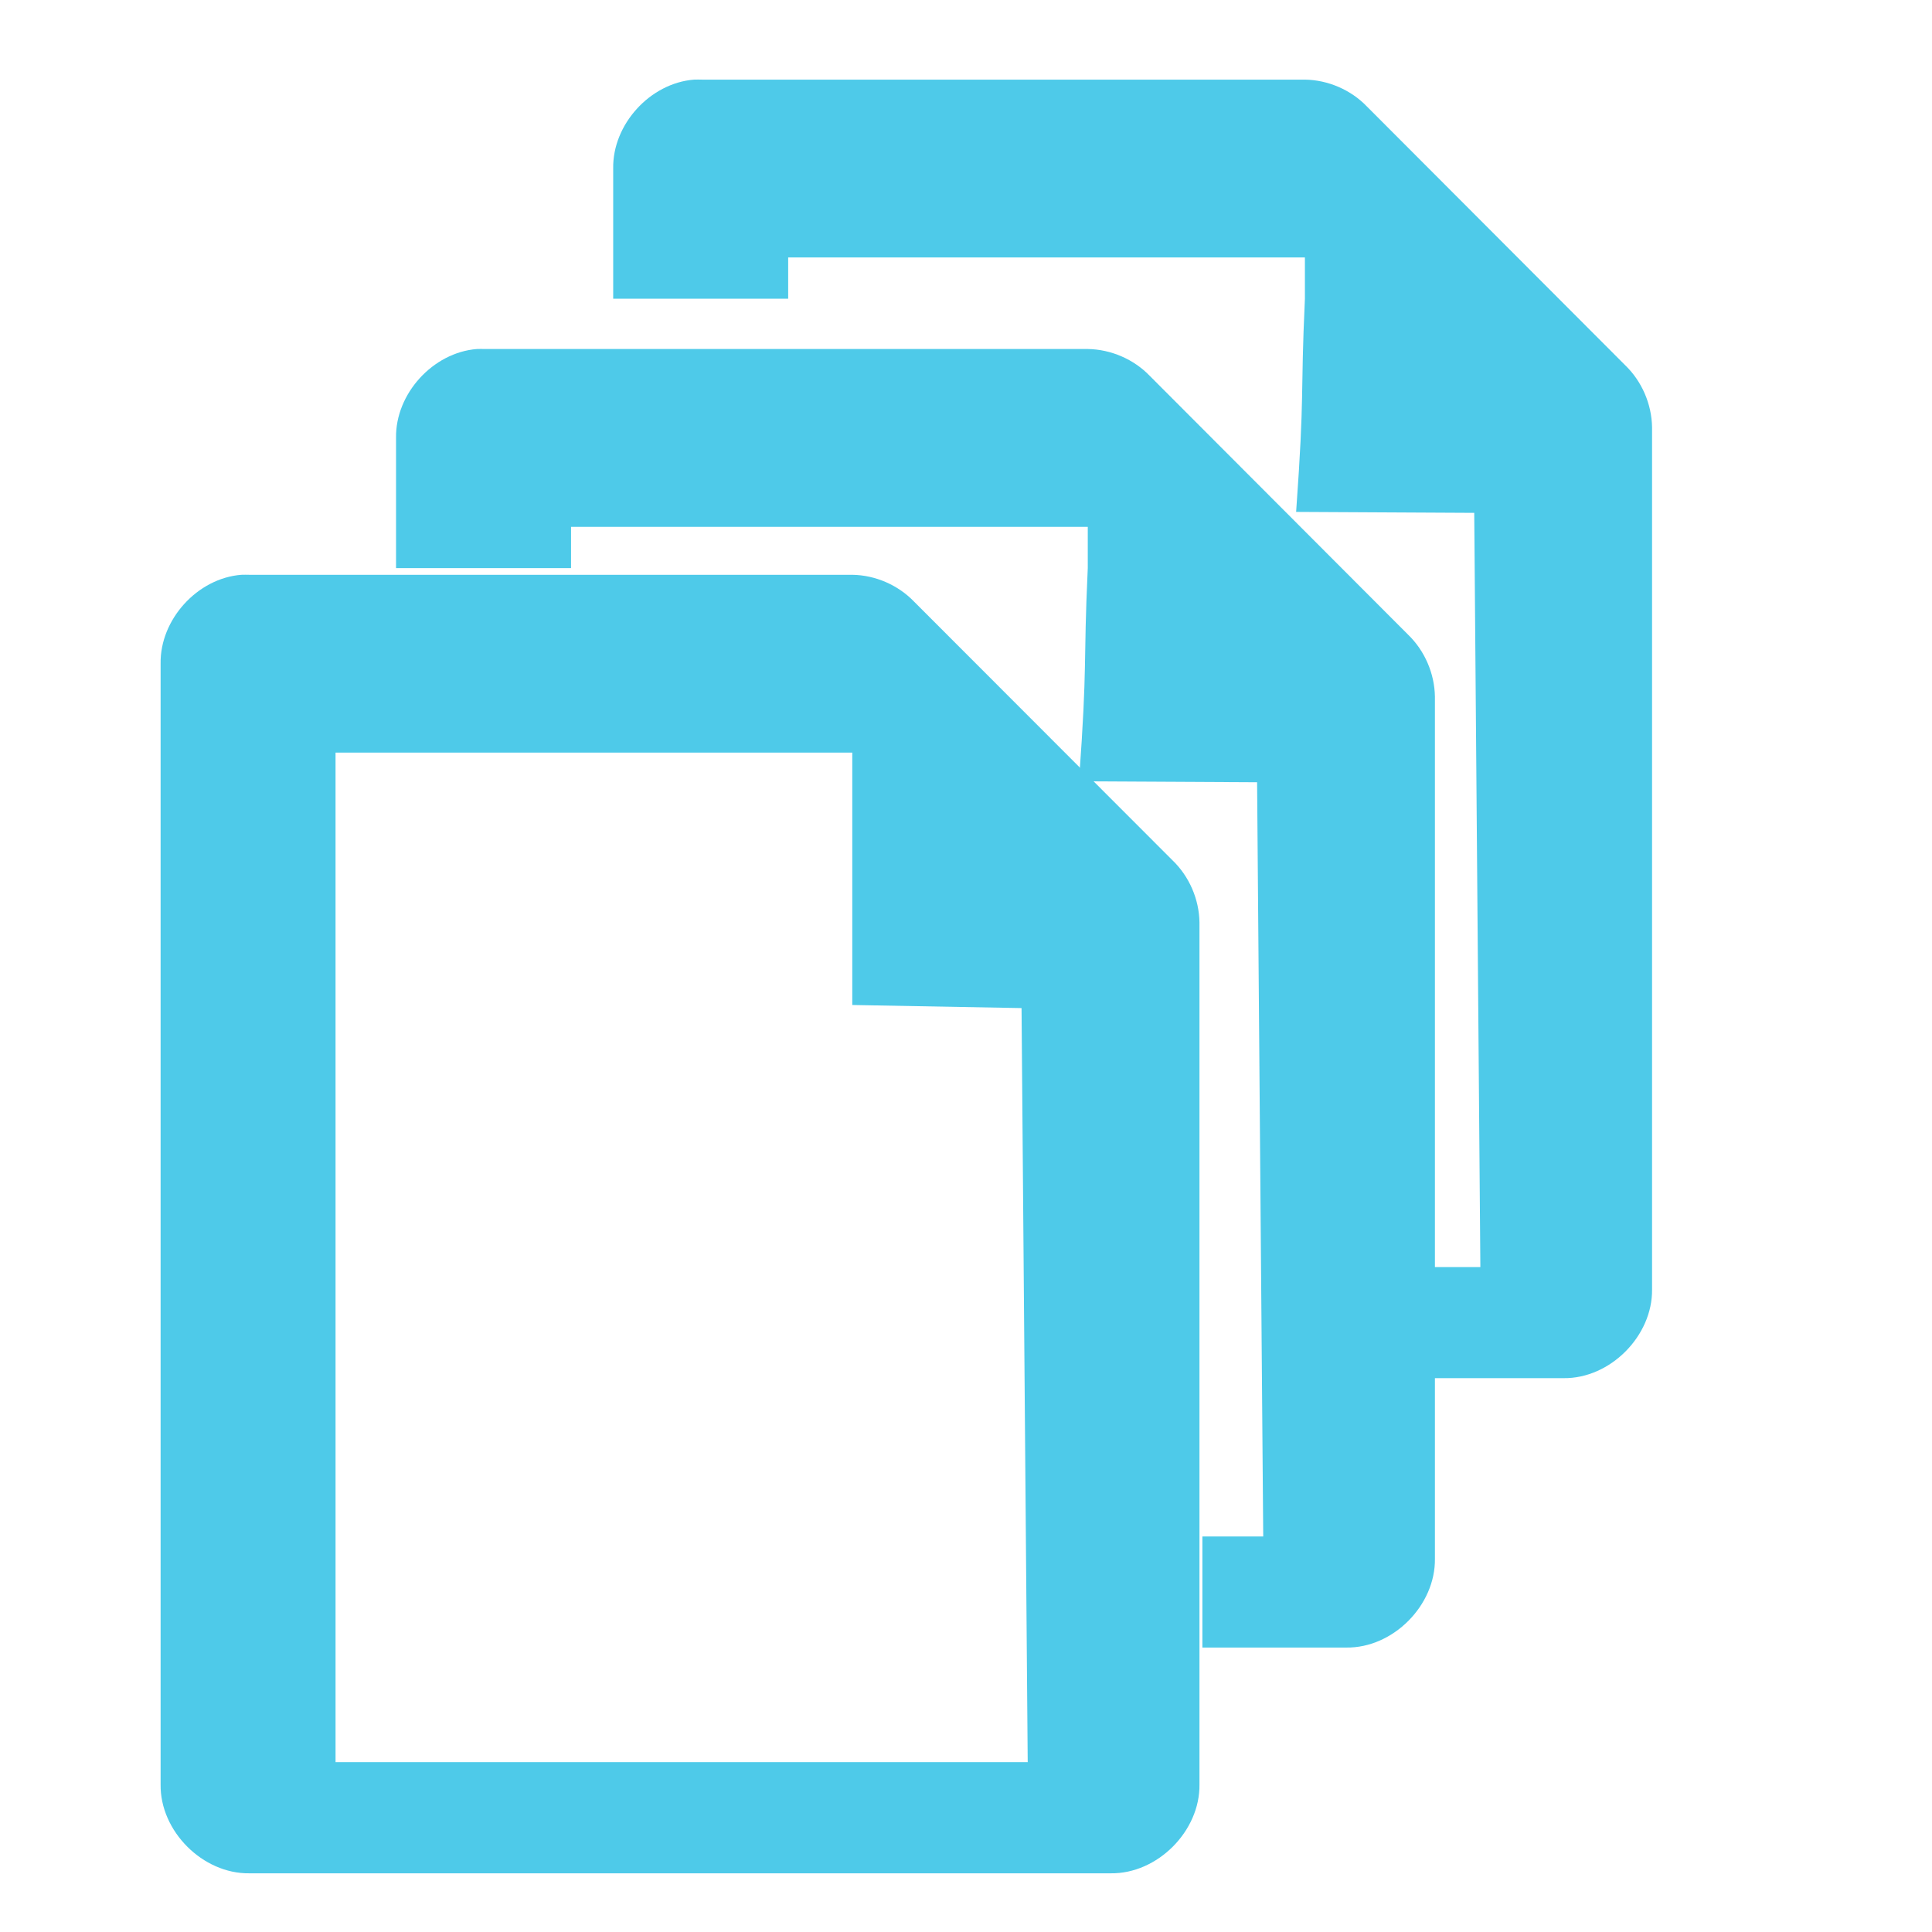
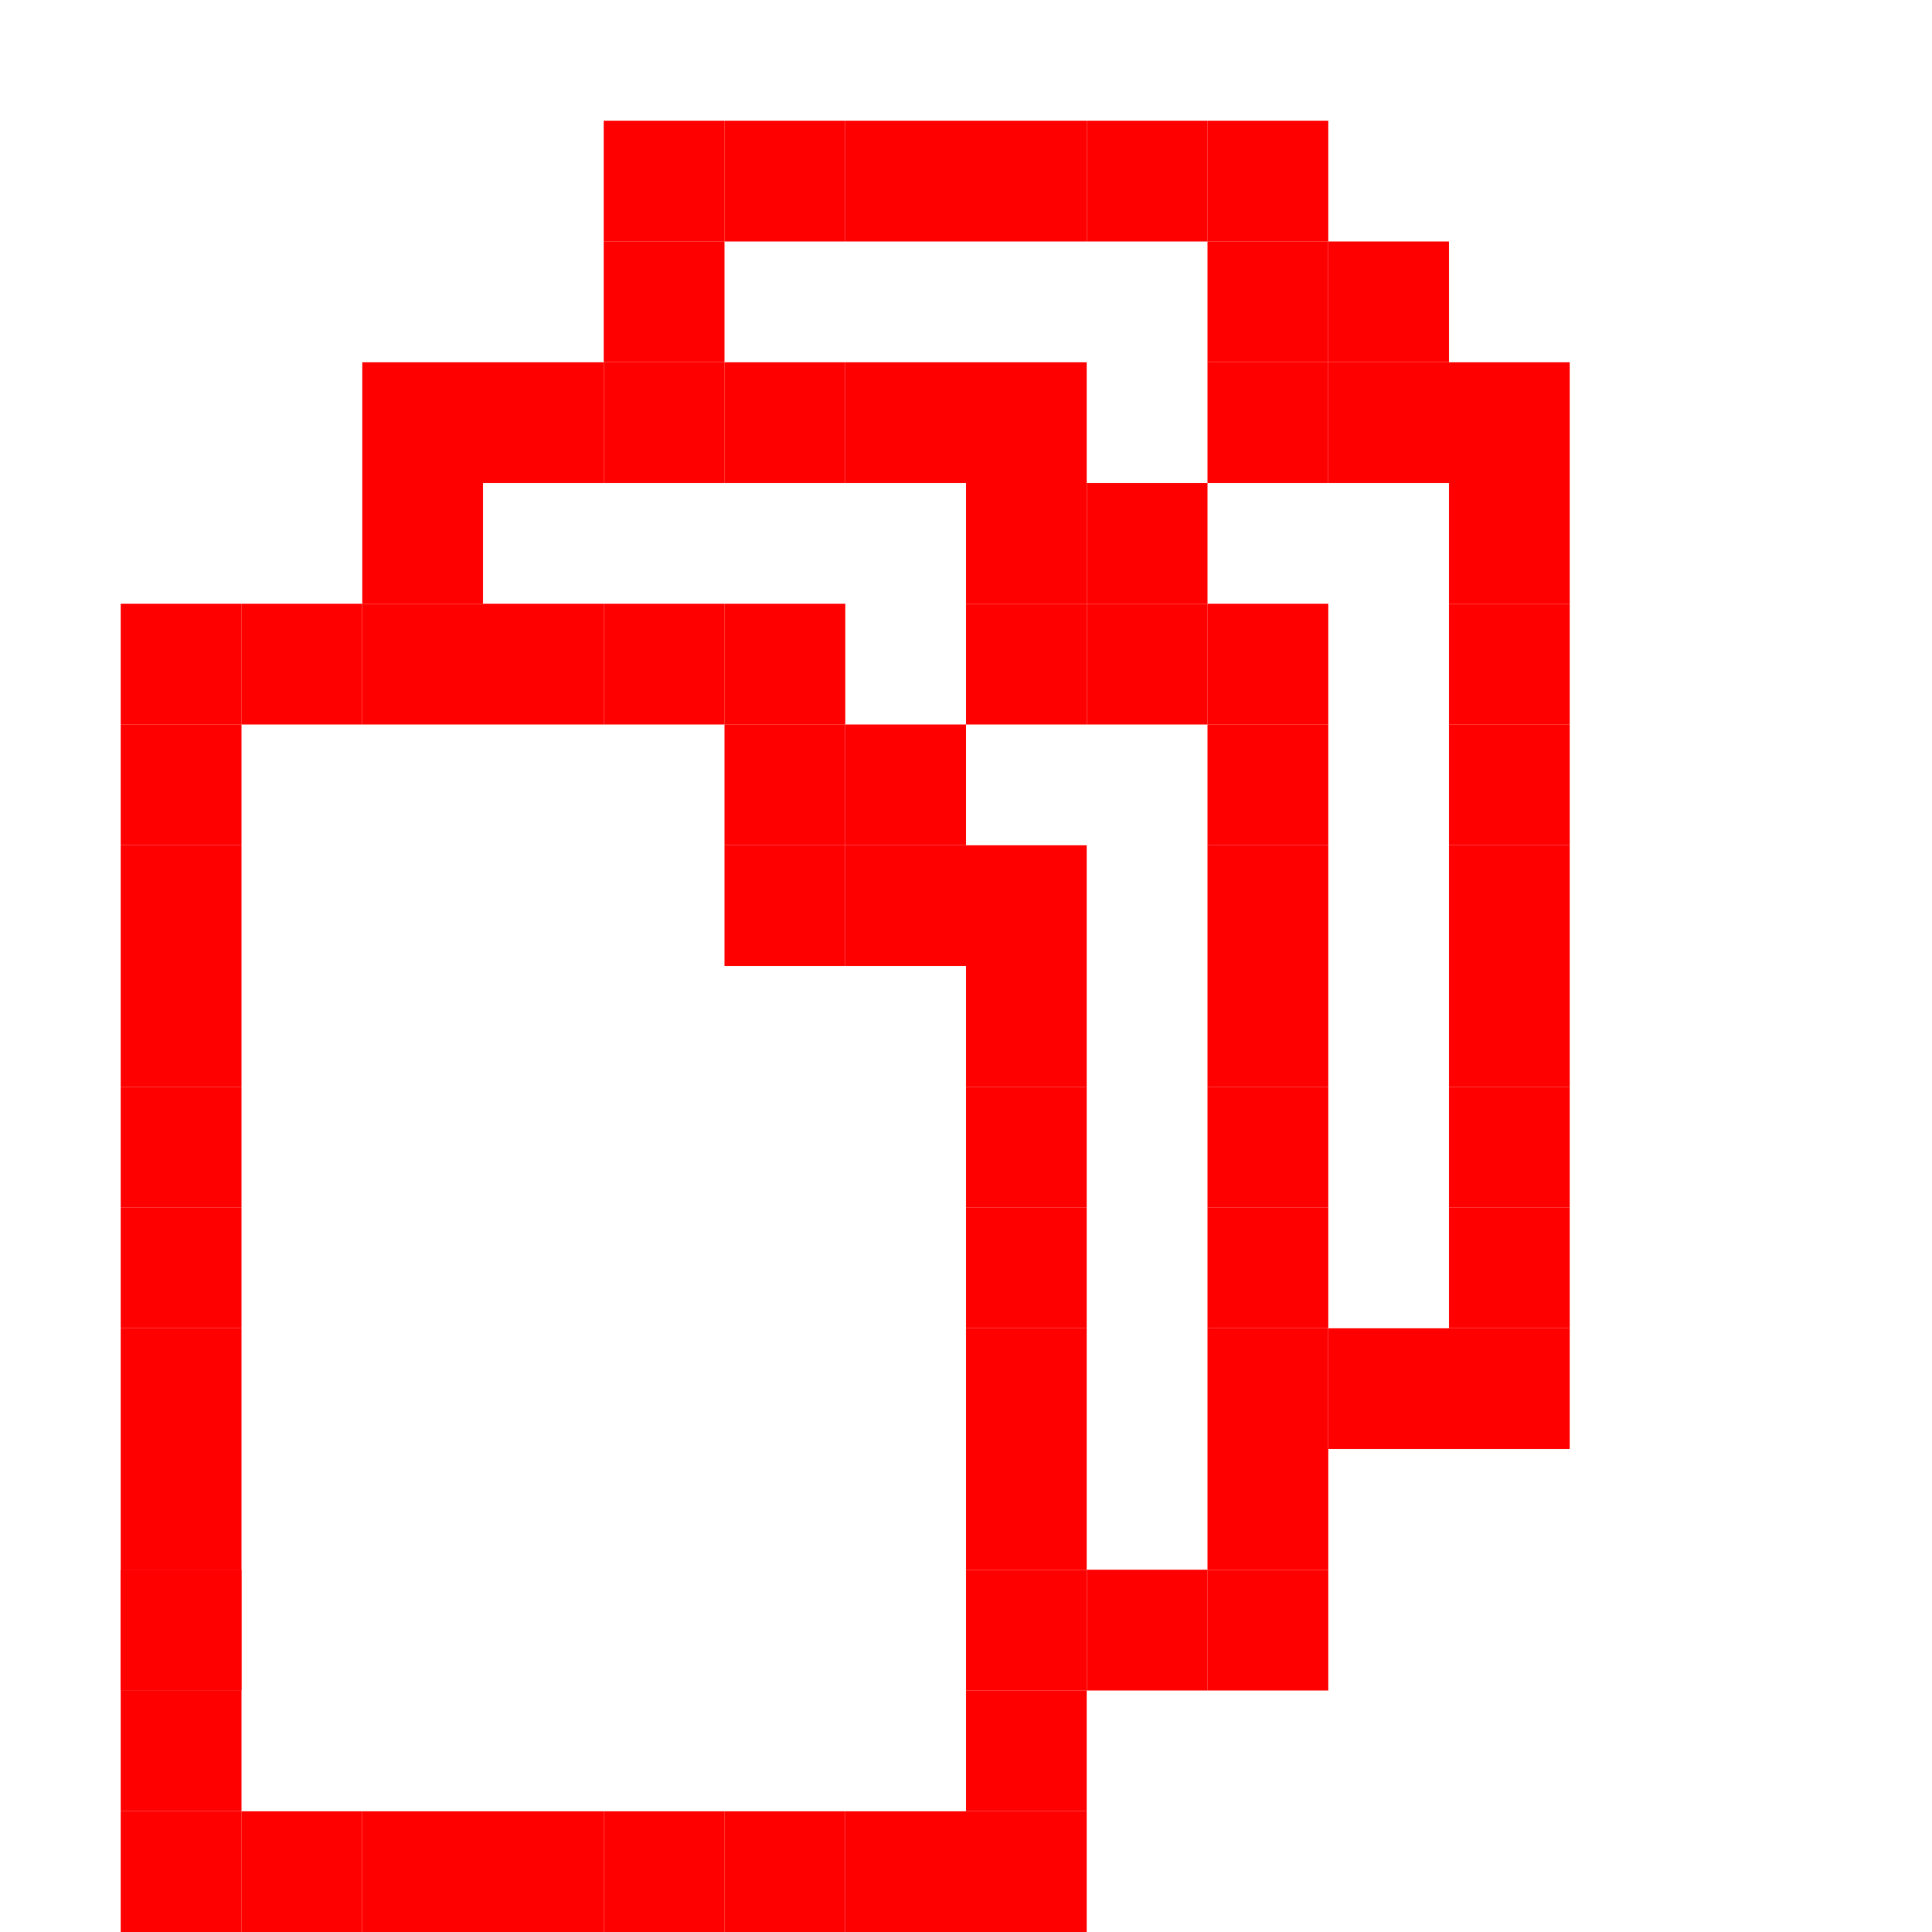
- <svg xmlns="http://www.w3.org/2000/svg" width="256" height="256" id="svg4374" version="1.1">
-   <defs id="defs4376" />
+ <svg xmlns="http://www.w3.org/2000/svg" width="256" height="256" viewBox="0 0 256 256" id="svg2" version="1.1">
+   <defs id="defs4" />
  <g id="layer1" transform="translate(0,-796.3622)">
-     <path style="color:#bebebe;fill:#4ecae9;fill-opacity:1;fill-rule:nonzero;stroke:none;stroke-width:1;marker:none;visibility:visible;display:inline;overflow:visible;enable-background:accumulate" d="m 63.197,842.608 c -5.824,0.453 -10.821,5.935 -10.719,11.781 l 0,17.25 23.188,0 0,-5.469 68.469,0 0,5.469 c -0.617,13.354 0.004,11.989 -1.164,28.25 l 23.601,0.125 0.812,99.938 -8.062,0 0,14.719 19.062,0 c 6.186,0.092 11.84,-5.589 11.75,-11.781 l 0,-114.219 c -0.046,-3.063 -1.355,-6.097 -3.562,-8.219 L 152.353,846.17 c -2.119,-2.21 -5.159,-3.518 -8.219,-3.562 l -79.875,0 c -0.357,-0.011 -0.706,-0.011 -1.062,0 z" id="path4387-5-8" />
-     <path style="color:#bebebe;fill:#4ecae9;fill-opacity:1;fill-rule:nonzero;stroke:none;stroke-width:1;marker:none;visibility:visible;display:inline;overflow:visible;enable-background:accumulate" id="path4387-5" d="m 31.98,872.525 c -5.824,0.453 -10.8,5.934 -10.698,11.78 l 0,148.5 c -0.092,6.192 5.582,11.87 11.768,11.78 l 114.117,0 c 6.186,0.092 11.858,-5.588 11.768,-11.78 l 0,-114.231 c -0.046,-3.063 -1.358,-6.089 -3.566,-8.21 l -34.235,-34.269 c -2.119,-2.21 -5.142,-3.526 -8.202,-3.57 l -79.882,0 c -0.357,-0.011 -0.714,-0.011 -1.07,0 z m 12.481,23.561 68.47,0 0,33.443 22.43,0.41 0.816,99.918 -91.715,0 z" />
-     <path style="color:#bebebe;fill:#4ecae9;fill-opacity:1;fill-rule:nonzero;stroke:none;stroke-width:1;marker:none;visibility:visible;display:inline;overflow:visible;enable-background:accumulate" d="m 91.97,806.912 c -5.824,0.453 -10.821,5.935 -10.719,11.781 l 0,17.25 23.187,0 0,-5.469 68.469,0 0,5.469 c -0.617,13.354 0.004,11.989 -1.164,28.25 l 23.601,0.125 0.812,99.938 -8.062,0 0,14.719 19.062,0 c 6.186,0.092 11.84,-5.589 11.75,-11.781 l 0,-114.219 c -0.046,-3.063 -1.355,-6.097 -3.562,-8.219 l -34.219,-34.281 c -2.119,-2.21 -5.159,-3.518 -8.219,-3.562 l -79.875,0 c -0.357,-0.011 -0.706,-0.011 -1.062,0 z" id="path4387-5-8-0" />
+     <rect style="fill:#ff0000;fill-opacity:1;stroke:none" id="rect3206-61-5" width="16" height="16" x="16" y="1036.362" />
+     <rect style="fill:#ff0000;fill-opacity:1;stroke:none" id="rect3206-61-6" width="16" height="16" x="16" y="1004.362" />
+     <rect style="fill:#ff0000;fill-opacity:1;stroke:none" id="rect3206-61-18" width="16" height="16" x="16" y="1004.362" />
+     <rect style="fill:#ff0000;fill-opacity:1;stroke:none" id="rect3206-61-49" width="16" height="16" x="16" y="1020.362" />
+     <rect style="fill:#ff0000;fill-opacity:1;stroke:none" id="rect3206-61-9" width="16" height="16" x="16" y="988.362" />
+     <rect style="fill:#ff0000;fill-opacity:1;stroke:none" id="rect3206-61-63" width="16" height="16" x="16" y="972.362" />
+     <rect style="fill:#ff0000;fill-opacity:1;stroke:none" id="rect3206-61-27" width="16" height="16" x="16" y="956.362" />
+     <rect style="fill:#ff0000;fill-opacity:1;stroke:none" id="rect3206-61-64" width="16" height="16" x="16" y="940.362" />
+     <rect style="fill:#ff0000;fill-opacity:1;stroke:none" id="rect3206-61-0" width="16" height="16" x="16" y="924.362" />
+     <rect style="fill:#ff0000;fill-opacity:1;stroke:none" id="rect3206-61-78" width="16" height="16" x="16" y="908.362" />
+     <rect style="fill:#ff0000;fill-opacity:1;stroke:none" id="rect3206-61-65" width="16" height="16" x="16" y="892.362" />
+     <rect style="fill:#ff0000;fill-opacity:1;stroke:none" id="rect3206-61-66" width="16" height="16" x="16" y="876.362" />
+     <rect style="fill:#ff0000;fill-opacity:1;stroke:none" id="rect3206-61-3" width="16" height="16" x="32" y="876.362" />
+     <rect style="fill:#ff0000;fill-opacity:1;stroke:none" id="rect3206-61-11" width="16" height="16" x="48" y="876.362" />
+     <rect style="fill:#ff0000;fill-opacity:1;stroke:none" id="rect3206-61-25" width="16" height="16" x="64" y="876.362" />
+     <rect style="fill:#ff0000;fill-opacity:1;stroke:none" id="rect3206-61-59" width="16" height="16" x="80" y="876.362" />
+     <rect style="fill:#ff0000;fill-opacity:1;stroke:none" id="rect3206-61-8" width="16" height="16" x="96" y="876.362" />
+     <rect style="fill:#ff0000;fill-opacity:1;stroke:none" id="rect3206-61-56" width="16" height="16" x="112" y="892.362" />
+     <rect style="fill:#ff0000;fill-opacity:1;stroke:none" id="rect3206-61-02" width="16" height="16" x="128" y="908.362" />
+     <rect style="fill:#ff0000;fill-opacity:1;stroke:none" id="rect3206-61-21" width="16" height="16" x="128" y="924.362" />
+     <rect style="fill:#ff0000;fill-opacity:1;stroke:none" id="rect3206-61-09" width="16" height="16" x="128" y="940.362" />
+     <rect style="fill:#ff0000;fill-opacity:1;stroke:none" id="rect3206-61-20" width="16" height="16" x="128" y="956.362" />
+     <rect style="fill:#ff0000;fill-opacity:1;stroke:none" id="rect3206-61-76" width="16" height="16" x="128" y="972.362" />
+     <rect style="fill:#ff0000;fill-opacity:1;stroke:none" id="rect3206-61-44" width="16" height="16" x="128" y="1004.362" />
+     <rect style="fill:#ff0000;fill-opacity:1;stroke:none" id="rect3206-61-48" width="16" height="16" x="128" y="988.362" />
+     <rect style="fill:#ff0000;fill-opacity:1;stroke:none" id="rect3206-61-638" width="16" height="16" x="128" y="1020.362" />
+     <rect style="fill:#ff0000;fill-opacity:1;stroke:none" id="rect3206-61-28" width="16" height="16" x="128" y="1036.362" />
+     <rect style="fill:#ff0000;fill-opacity:1;stroke:none" id="rect3206-61-41" width="16" height="16" x="112" y="1036.362" />
+     <rect style="fill:#ff0000;fill-opacity:1;stroke:none" id="rect3206-61-16" width="16" height="16" x="96" y="1036.362" />
+     <rect style="fill:#ff0000;fill-opacity:1;stroke:none" id="rect3206-61-46" width="16" height="16" x="80" y="1036.362" />
+     <rect style="fill:#ff0000;fill-opacity:1;stroke:none" id="rect3206-61-30" width="16" height="16" x="64" y="1036.362" />
+     <rect style="fill:#ff0000;fill-opacity:1;stroke:none" id="rect3206-61-71" width="16" height="16" x="48" y="1036.362" />
+     <rect style="fill:#ff0000;fill-opacity:1;stroke:none" id="rect3206-61-73" width="16" height="16" x="32" y="1036.362" />
+     <rect style="fill:#ff0000;fill-opacity:1;stroke:none" id="rect3206-61-19" width="16" height="16" x="112" y="908.362" />
+     <rect style="fill:#ff0000;fill-opacity:1;stroke:none" id="rect3206-61-84" width="16" height="16" x="96" y="892.362" />
+     <rect style="fill:#ff0000;fill-opacity:1;stroke:none" id="rect3206-61-72" width="16" height="16" x="48" y="860.362" />
+     <rect style="fill:#ff0000;fill-opacity:1;stroke:none" id="rect3206-61-45" width="16" height="16" x="48" y="844.362" />
+     <rect style="fill:#ff0000;fill-opacity:1;stroke:none" id="rect3206-61-60" width="16" height="16" x="64" y="844.362" />
+     <rect style="fill:#ff0000;fill-opacity:1;stroke:none" id="rect3206-61-96" width="16" height="16" x="80" y="844.362" />
+     <rect style="fill:#ff0000;fill-opacity:1;stroke:none" id="rect3206-61-74" width="16" height="16" x="96" y="844.362" />
+     <rect style="fill:#ff0000;fill-opacity:1;stroke:none" id="rect3206-61-412" width="16" height="16" x="112" y="844.362" />
+     <rect style="fill:#ff0000;fill-opacity:1;stroke:none" id="rect3206-61-82" width="16" height="16" x="128" y="844.362" />
+     <rect style="fill:#ff0000;fill-opacity:1;stroke:none" id="rect3206-61-669" width="16" height="16" x="144" y="860.362" />
+     <rect style="fill:#ff0000;fill-opacity:1;stroke:none" id="rect3206-61-491" width="16" height="16" x="160" y="876.362" />
+     <rect style="fill:#ff0000;fill-opacity:1;stroke:none" id="rect3206-61-595" width="16" height="16" x="160" y="892.362" />
+     <rect style="fill:#ff0000;fill-opacity:1;stroke:none" id="rect3206-61-212" width="16" height="16" x="160" y="908.362" />
+     <rect style="fill:#ff0000;fill-opacity:1;stroke:none" id="rect3206-61-13" width="16" height="16" x="160" y="924.362" />
+     <rect style="fill:#ff0000;fill-opacity:1;stroke:none" id="rect3206-61-86" width="16" height="16" x="160" y="940.362" />
+     <rect style="fill:#ff0000;fill-opacity:1;stroke:none" id="rect3206-61-10" width="16" height="16" x="160" y="956.362" />
+     <rect style="fill:#ff0000;fill-opacity:1;stroke:none" id="rect3206-61-77" width="16" height="16" x="160" y="972.362" />
+     <rect style="fill:#ff0000;fill-opacity:1;stroke:none" id="rect3206-61-713" width="16" height="16" x="160" y="988.362" />
+     <rect style="fill:#ff0000;fill-opacity:1;stroke:none" id="rect3206-61-15" width="16" height="16" x="160" y="1004.362" />
+     <rect style="fill:#ff0000;fill-opacity:1;stroke:none" id="rect3206-61-253" width="16" height="16" x="144" y="1004.362" />
+     <rect style="fill:#ff0000;fill-opacity:1;stroke:none" id="rect3206-61-04" width="16" height="16" x="176" y="972.362" />
+     <rect style="fill:#ff0000;fill-opacity:1;stroke:none" id="rect3206-61-725" width="16" height="16" x="192" y="972.362" />
+     <rect style="fill:#ff0000;fill-opacity:1;stroke:none" id="rect3206-61-14" width="16" height="16" x="192" y="956.362" />
+     <rect style="fill:#ff0000;fill-opacity:1;stroke:none" id="rect3206-61-58" width="16" height="16" x="192" y="940.362" />
+     <rect style="fill:#ff0000;fill-opacity:1;stroke:none" id="rect3206-61-2534" width="16" height="16" x="192" y="908.362" />
+     <rect style="fill:#ff0000;fill-opacity:1;stroke:none" id="rect3206-61-67" width="16" height="16" x="192" y="924.362" />
+     <rect style="fill:#ff0000;fill-opacity:1;stroke:none" id="rect3206-61-52" width="16" height="16" x="192" y="892.362" />
+     <rect style="fill:#ff0000;fill-opacity:1;stroke:none" id="rect3206-61-53" width="16" height="16" x="192" y="876.362" />
+     <rect style="fill:#ff0000;fill-opacity:1;stroke:none" id="rect3206-61-37" width="16" height="16" x="192" y="860.362" />
+     <rect style="fill:#ff0000;fill-opacity:1;stroke:none" id="rect3206-61-88" width="16" height="16" x="192" y="844.362" />
+     <rect style="fill:#ff0000;fill-opacity:1;stroke:none" id="rect3206-61-218" width="16" height="16" x="176" y="828.362" />
+     <rect style="fill:#ff0000;fill-opacity:1;stroke:none" id="rect3206-61-135" width="16" height="16" x="160" y="812.362" />
+     <rect style="fill:#ff0000;fill-opacity:1;stroke:none" id="rect3206-61-29" width="16" height="16" x="144" y="812.362" />
+     <rect style="fill:#ff0000;fill-opacity:1;stroke:none" id="rect3206-61-103" width="16" height="16" x="128" y="812.362" />
+     <rect style="fill:#ff0000;fill-opacity:1;stroke:none" id="rect3206-61-85" width="16" height="16" x="112" y="812.362" />
+     <rect style="fill:#ff0000;fill-opacity:1;stroke:none" id="rect3206-61-962" width="16" height="16" x="96" y="812.362" />
+     <rect style="fill:#ff0000;fill-opacity:1;stroke:none" id="rect3206-61-489" width="16" height="16" x="80" y="812.362" />
+     <rect style="fill:#ff0000;fill-opacity:1;stroke:none" id="rect3206-61-747" width="16" height="16" x="80" y="828.362" />
+     <rect style="fill:#ff0000;fill-opacity:1;stroke:none" id="rect3206-61-97" width="16" height="16" x="96" y="908.362" />
+     <rect style="fill:#ff0000;fill-opacity:1;stroke:none" id="rect3206-61-42" width="16" height="16" x="128" y="876.362" />
+     <rect style="fill:#ff0000;fill-opacity:1;stroke:none" id="rect3206-61-32" width="16" height="16" x="128" y="860.362" />
+     <rect style="fill:#ff0000;fill-opacity:1;stroke:none" id="rect3206-61-147" width="16" height="16" x="144" y="876.362" />
+     <rect style="fill:#ff0000;fill-opacity:1;stroke:none" id="rect3206-61-57" width="16" height="16" x="176" y="844.362" />
+     <rect style="fill:#ff0000;fill-opacity:1;stroke:none" id="rect3206-61-762" width="16" height="16" x="160" y="844.362" />
+     <rect style="fill:#ff0000;fill-opacity:1;stroke:none" id="rect3206-61-39" width="16" height="16" x="160" y="828.362" />
  </g>
+   <g id="layer2" />
</svg>
